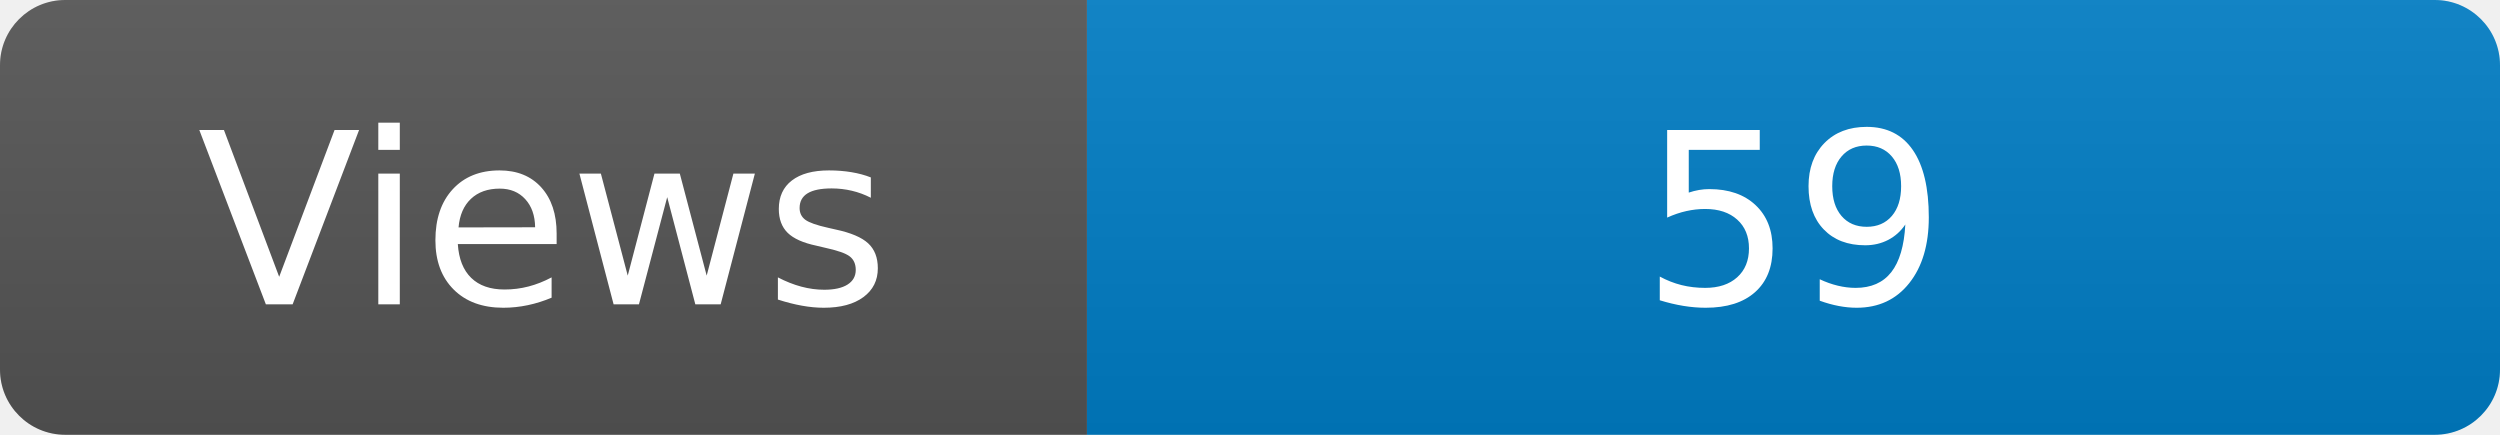
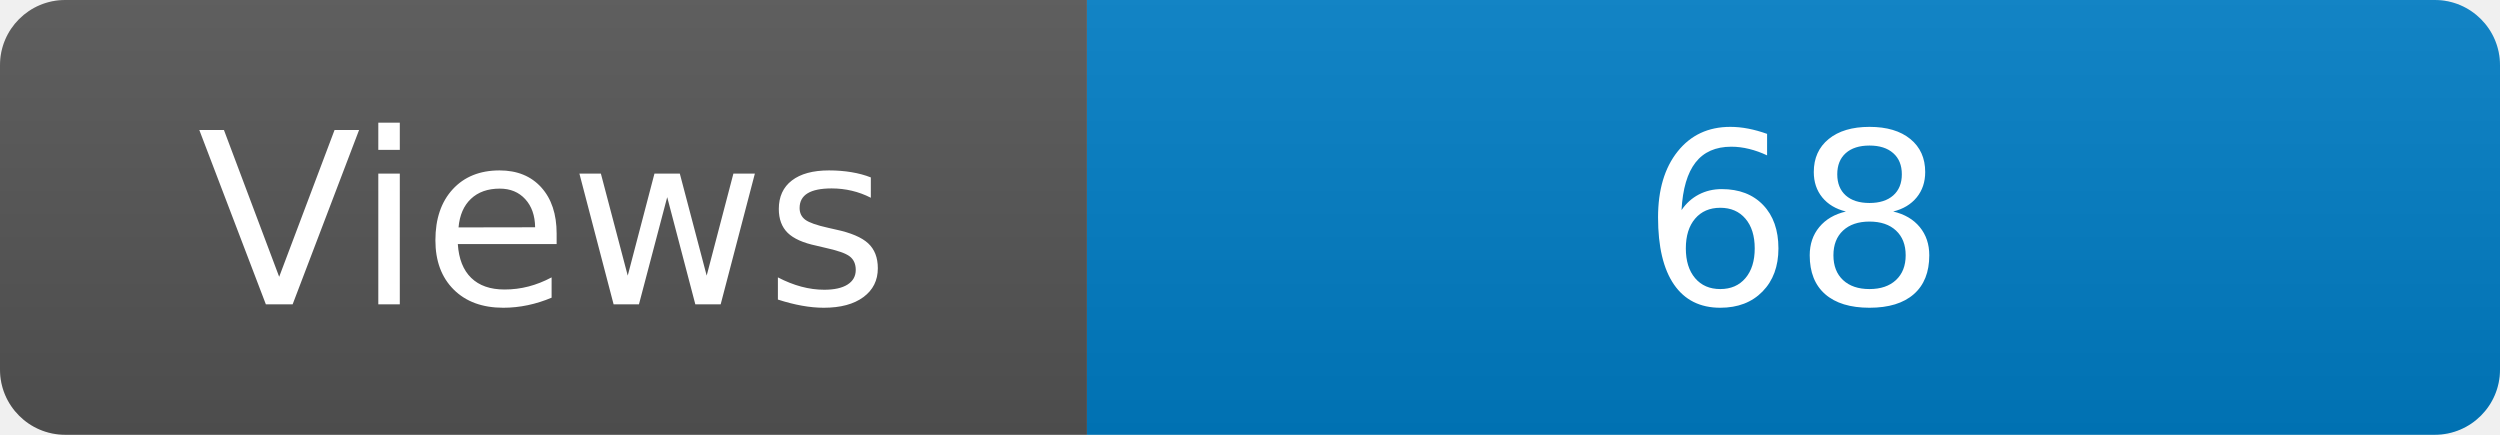
<svg xmlns="http://www.w3.org/2000/svg" width="115" height="20" role="img" aria-label="Maintained?: yes">
  <linearGradient id="s" x2="0" y2="100%">
    <stop offset="0" stop-color="#bbb" stop-opacity=".1" />
    <stop offset="1" stop-opacity=".1" />
  </linearGradient>
  <clipPath id="r">
    <rect width="115" height="20" rx="3" fill="#fff" />
  </clipPath>
  <g clip-path="url(#r)">
    <rect width="50" height="20" fill="#555" />
    <rect x="50" width="160" height="20" fill="#007ec6" />
    <rect width="115" height="20" fill="url(#s)" />
  </g>
  <g fill="#fff" text-anchor="middle" font-family="Verdana,Geneva,DejaVu Sans,sans-serif" font-size="110">
    <text x="250" y="140" transform="scale(.1)" fill="#fff">Views</text>
-     <text x="825" y="140" transform="scale(.1)" fill="#fff">59</text>
+     <text x="825" y="140" transform="scale(.1)" fill="#fff">68</text>
  </g>
</svg>
